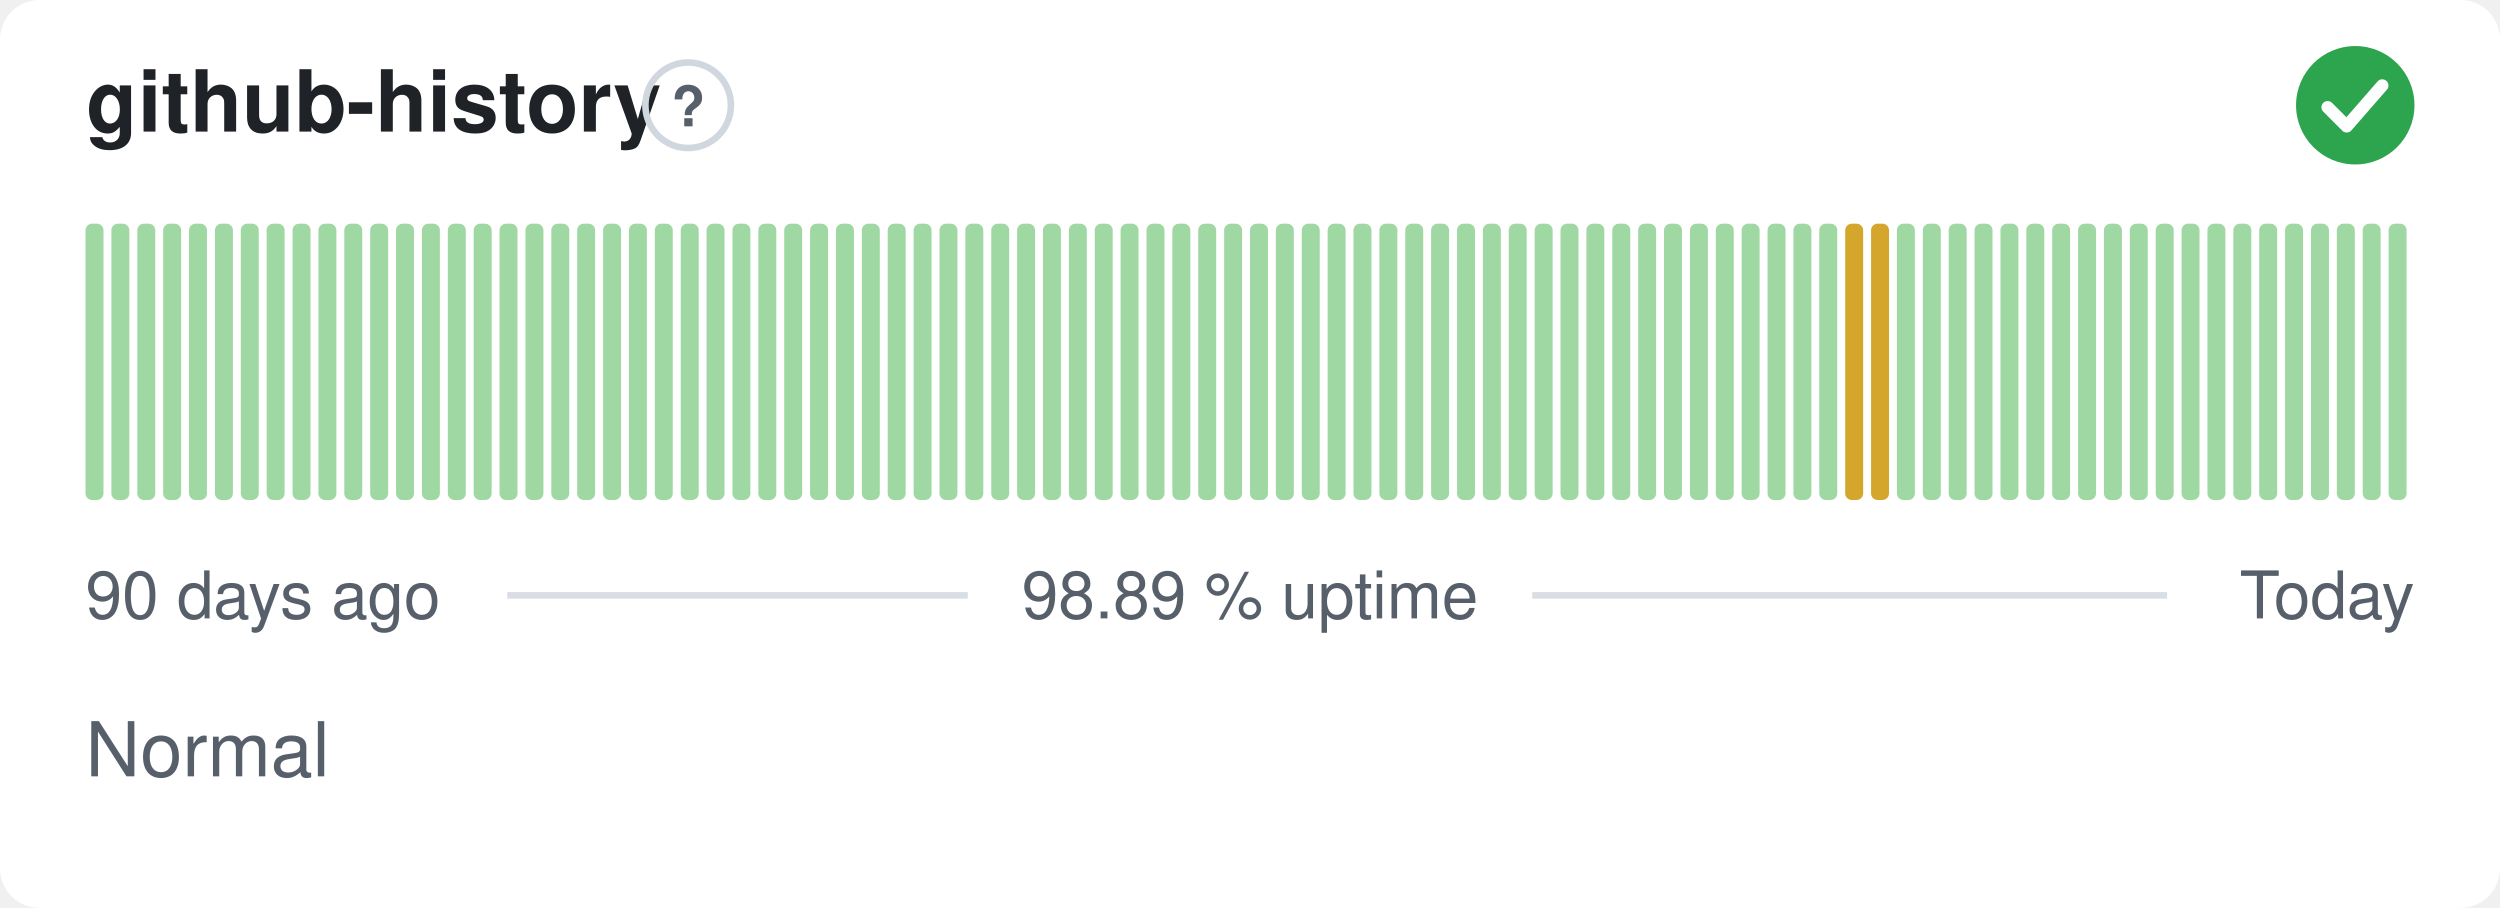
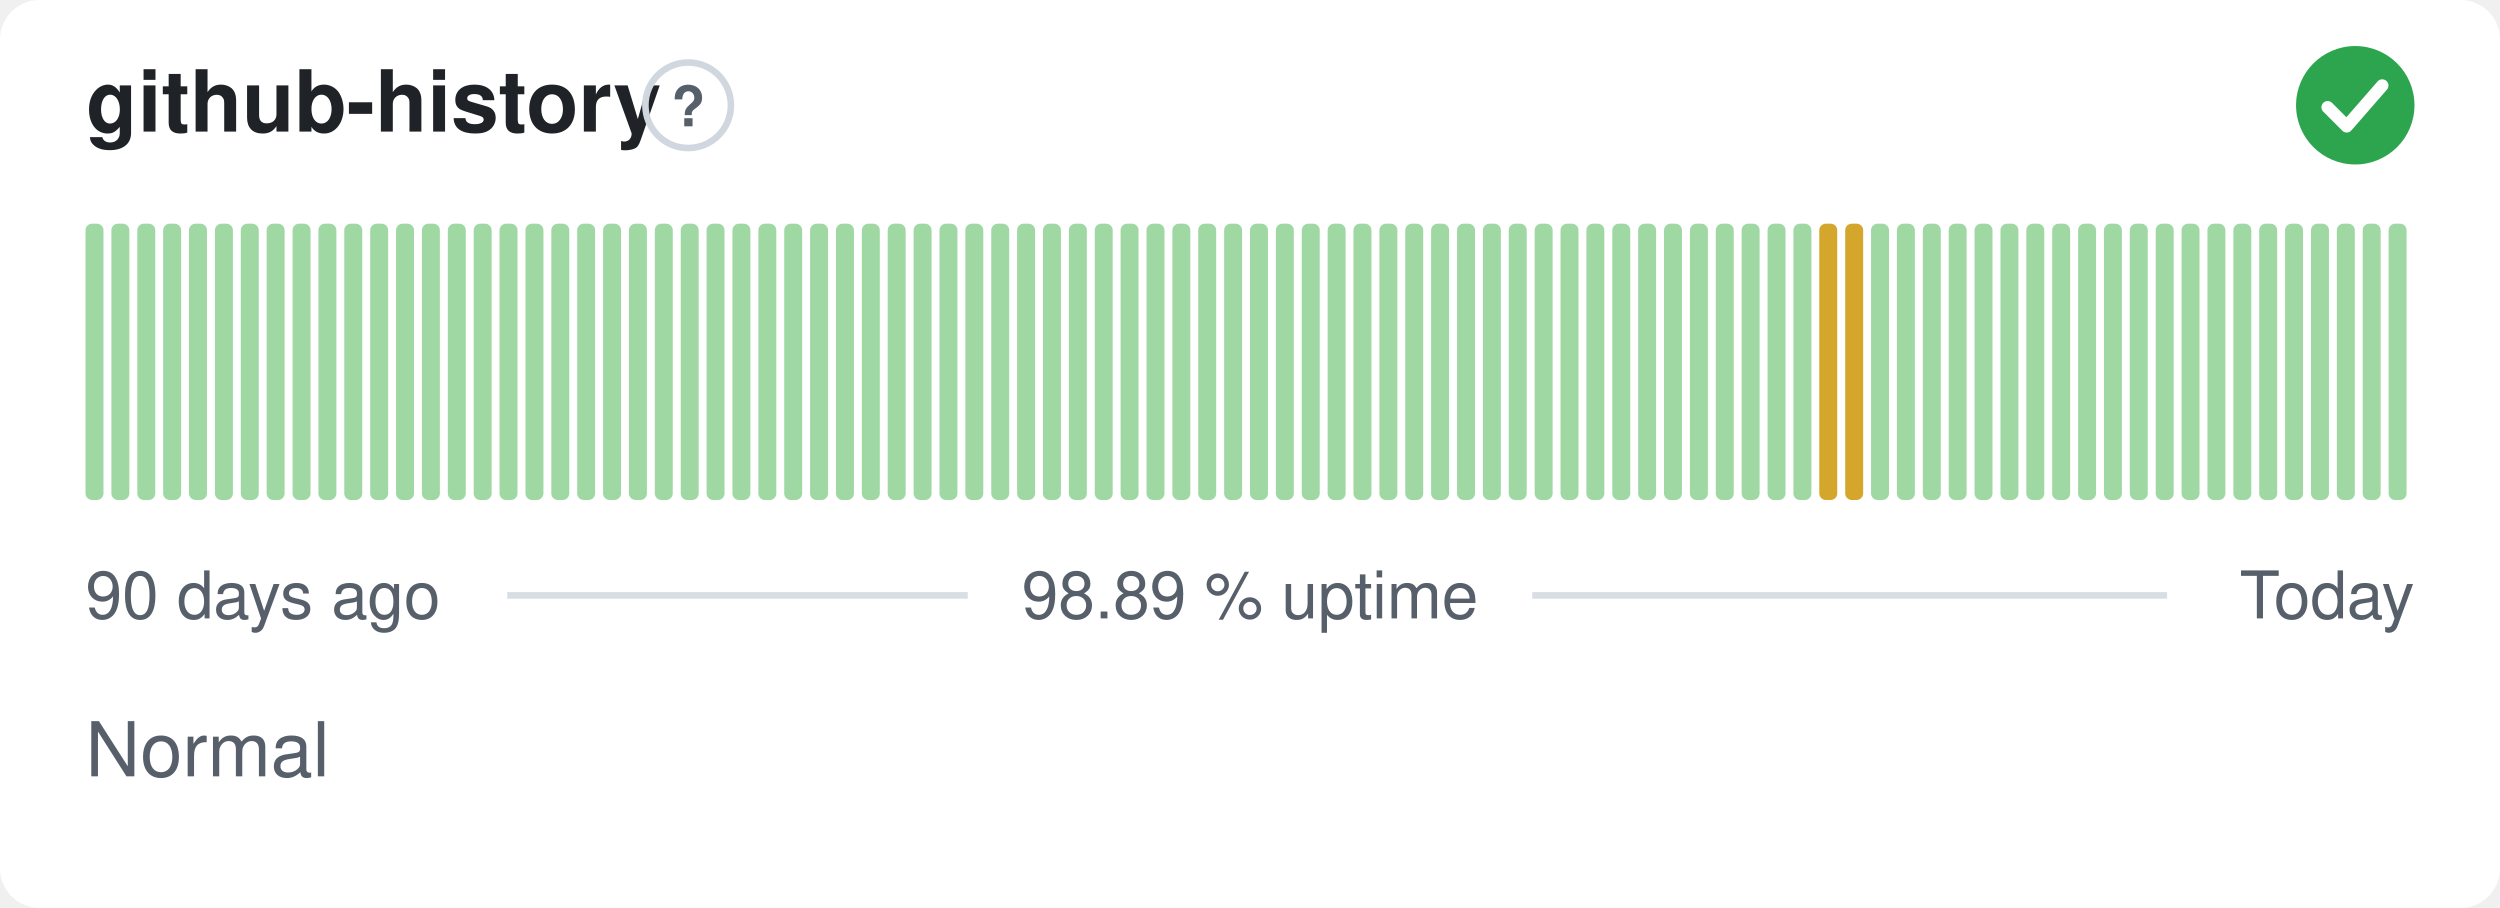
<svg xmlns="http://www.w3.org/2000/svg" width="380" height="138" viewBox="0 0 380 138" role="img" aria-label="github-history: Normal, 98.89 % uptime over the last 90 days" font-family="-apple-system,BlinkMacSystemFont,'Segoe UI',Helvetica,Arial,sans-serif">
  <style>
    @media (prefers-color-scheme: dark) {
      .bg { fill: #0d1117 }
      .title { fill: #e6edf3 }
      .muted { fill: #8b949e }
      .hint { stroke: #30363d }
      .rule { stroke: #30363d }
      .nodata { fill: #21262d }
    }
  </style>
  <rect class="bg" width="380" height="138" rx="6" fill="#ffffff" />
  <text class="title" x="13" y="20" font-size="13" font-weight="600" fill="#1f2328">github-history</text>
  <circle class="hint" cx="104.6" cy="16" r="6.5" fill="none" stroke="#d0d7de" stroke-width="1" />
  <text class="muted" x="104.6" y="19.2" text-anchor="middle" font-size="8.5" font-weight="700" fill="#57606a">?</text>
  <circle cx="358" cy="16" r="9" fill="#2da44e" />
  <path d="M353.80 16.30l2.90 2.90 5.40 -6.20" fill="none" stroke="#fff" stroke-width="1.89" stroke-linecap="round" stroke-linejoin="round" />
  <rect x="13.00" y="34.00" width="2.73" height="42.00" rx="1" fill="#9fd8a3" />
  <rect x="16.93" y="34.00" width="2.73" height="42.00" rx="1" fill="#9fd8a3" />
  <rect x="20.87" y="34.00" width="2.73" height="42.00" rx="1" fill="#9fd8a3" />
  <rect x="24.80" y="34.00" width="2.73" height="42.00" rx="1" fill="#9fd8a3" />
  <rect x="28.73" y="34.00" width="2.73" height="42.00" rx="1" fill="#9fd8a3" />
  <rect x="32.67" y="34.00" width="2.73" height="42.00" rx="1" fill="#9fd8a3" />
  <rect x="36.60" y="34.00" width="2.73" height="42.00" rx="1" fill="#9fd8a3" />
  <rect x="40.53" y="34.00" width="2.73" height="42.00" rx="1" fill="#9fd8a3" />
  <rect x="44.47" y="34.00" width="2.73" height="42.00" rx="1" fill="#9fd8a3" />
  <rect x="48.40" y="34.00" width="2.73" height="42.00" rx="1" fill="#9fd8a3" />
  <rect x="52.33" y="34.00" width="2.73" height="42.00" rx="1" fill="#9fd8a3" />
  <rect x="56.27" y="34.00" width="2.73" height="42.00" rx="1" fill="#9fd8a3" />
  <rect x="60.20" y="34.00" width="2.73" height="42.00" rx="1" fill="#9fd8a3" />
  <rect x="64.13" y="34.00" width="2.73" height="42.00" rx="1" fill="#9fd8a3" />
  <rect x="68.07" y="34.00" width="2.73" height="42.00" rx="1" fill="#9fd8a3" />
  <rect x="72.00" y="34.00" width="2.73" height="42.00" rx="1" fill="#9fd8a3" />
  <rect x="75.93" y="34.00" width="2.73" height="42.00" rx="1" fill="#9fd8a3" />
  <rect x="79.87" y="34.00" width="2.73" height="42.00" rx="1" fill="#9fd8a3" />
  <rect x="83.80" y="34.00" width="2.73" height="42.00" rx="1" fill="#9fd8a3" />
  <rect x="87.73" y="34.00" width="2.73" height="42.00" rx="1" fill="#9fd8a3" />
  <rect x="91.67" y="34.00" width="2.73" height="42.00" rx="1" fill="#9fd8a3" />
  <rect x="95.60" y="34.00" width="2.73" height="42.00" rx="1" fill="#9fd8a3" />
  <rect x="99.53" y="34.00" width="2.73" height="42.00" rx="1" fill="#9fd8a3" />
  <rect x="103.47" y="34.00" width="2.73" height="42.00" rx="1" fill="#9fd8a3" />
  <rect x="107.40" y="34.00" width="2.73" height="42.00" rx="1" fill="#9fd8a3" />
  <rect x="111.33" y="34.00" width="2.73" height="42.00" rx="1" fill="#9fd8a3" />
  <rect x="115.27" y="34.00" width="2.73" height="42.00" rx="1" fill="#9fd8a3" />
  <rect x="119.20" y="34.00" width="2.73" height="42.00" rx="1" fill="#9fd8a3" />
  <rect x="123.13" y="34.00" width="2.73" height="42.00" rx="1" fill="#9fd8a3" />
  <rect x="127.07" y="34.00" width="2.73" height="42.00" rx="1" fill="#9fd8a3" />
  <rect x="131.00" y="34.00" width="2.73" height="42.00" rx="1" fill="#9fd8a3" />
  <rect x="134.93" y="34.00" width="2.73" height="42.00" rx="1" fill="#9fd8a3" />
  <rect x="138.87" y="34.00" width="2.73" height="42.00" rx="1" fill="#9fd8a3" />
  <rect x="142.80" y="34.00" width="2.73" height="42.00" rx="1" fill="#9fd8a3" />
  <rect x="146.73" y="34.00" width="2.73" height="42.00" rx="1" fill="#9fd8a3" />
  <rect x="150.67" y="34.00" width="2.73" height="42.00" rx="1" fill="#9fd8a3" />
  <rect x="154.60" y="34.00" width="2.73" height="42.00" rx="1" fill="#9fd8a3" />
  <rect x="158.53" y="34.00" width="2.73" height="42.00" rx="1" fill="#9fd8a3" />
  <rect x="162.47" y="34.00" width="2.73" height="42.00" rx="1" fill="#9fd8a3" />
  <rect x="166.40" y="34.00" width="2.73" height="42.00" rx="1" fill="#9fd8a3" />
  <rect x="170.33" y="34.00" width="2.73" height="42.00" rx="1" fill="#9fd8a3" />
  <rect x="174.27" y="34.00" width="2.73" height="42.00" rx="1" fill="#9fd8a3" />
  <rect x="178.20" y="34.00" width="2.73" height="42.00" rx="1" fill="#9fd8a3" />
  <rect x="182.13" y="34.00" width="2.73" height="42.00" rx="1" fill="#9fd8a3" />
  <rect x="186.07" y="34.00" width="2.73" height="42.00" rx="1" fill="#9fd8a3" />
  <rect x="190.00" y="34.00" width="2.73" height="42.00" rx="1" fill="#9fd8a3" />
  <rect x="193.93" y="34.00" width="2.73" height="42.00" rx="1" fill="#9fd8a3" />
  <rect x="197.87" y="34.00" width="2.73" height="42.00" rx="1" fill="#9fd8a3" />
  <rect x="201.80" y="34.00" width="2.73" height="42.00" rx="1" fill="#9fd8a3" />
  <rect x="205.73" y="34.00" width="2.73" height="42.00" rx="1" fill="#9fd8a3" />
  <rect x="209.67" y="34.00" width="2.73" height="42.00" rx="1" fill="#9fd8a3" />
  <rect x="213.60" y="34.00" width="2.73" height="42.00" rx="1" fill="#9fd8a3" />
  <rect x="217.53" y="34.00" width="2.73" height="42.00" rx="1" fill="#9fd8a3" />
  <rect x="221.47" y="34.00" width="2.73" height="42.00" rx="1" fill="#9fd8a3" />
  <rect x="225.40" y="34.00" width="2.73" height="42.00" rx="1" fill="#9fd8a3" />
  <rect x="229.33" y="34.00" width="2.73" height="42.00" rx="1" fill="#9fd8a3" />
  <rect x="233.27" y="34.00" width="2.73" height="42.00" rx="1" fill="#9fd8a3" />
  <rect x="237.20" y="34.00" width="2.73" height="42.00" rx="1" fill="#9fd8a3" />
  <rect x="241.13" y="34.00" width="2.73" height="42.00" rx="1" fill="#9fd8a3" />
  <rect x="245.07" y="34.00" width="2.73" height="42.00" rx="1" fill="#9fd8a3" />
  <rect x="249.00" y="34.00" width="2.73" height="42.00" rx="1" fill="#9fd8a3" />
  <rect x="252.93" y="34.00" width="2.73" height="42.00" rx="1" fill="#9fd8a3" />
  <rect x="256.87" y="34.00" width="2.73" height="42.00" rx="1" fill="#9fd8a3" />
  <rect x="260.80" y="34.00" width="2.73" height="42.00" rx="1" fill="#9fd8a3" />
  <rect x="264.73" y="34.00" width="2.73" height="42.00" rx="1" fill="#9fd8a3" />
  <rect x="268.67" y="34.00" width="2.73" height="42.00" rx="1" fill="#9fd8a3" />
  <rect x="272.60" y="34.00" width="2.73" height="42.00" rx="1" fill="#9fd8a3" />
-   <rect x="276.53" y="34.00" width="2.73" height="42.00" rx="1" fill="#9fd8a3" />
+   <rect x="276.53" y="34.00" width="2.73" height="42.00" rx="1" fill="#d4a72c" />
  <rect x="280.47" y="34.00" width="2.73" height="42.00" rx="1" fill="#d4a72c" />
-   <rect x="284.40" y="34.00" width="2.73" height="42.00" rx="1" fill="#d4a72c" />
+   <rect x="284.40" y="34.00" width="2.73" height="42.00" rx="1" fill="#9fd8a3" />
  <rect x="288.33" y="34.00" width="2.73" height="42.00" rx="1" fill="#9fd8a3" />
  <rect x="292.27" y="34.00" width="2.73" height="42.00" rx="1" fill="#9fd8a3" />
  <rect x="296.20" y="34.00" width="2.73" height="42.00" rx="1" fill="#9fd8a3" />
  <rect x="300.13" y="34.00" width="2.73" height="42.00" rx="1" fill="#9fd8a3" />
  <rect x="304.07" y="34.00" width="2.73" height="42.00" rx="1" fill="#9fd8a3" />
  <rect x="308.00" y="34.00" width="2.73" height="42.00" rx="1" fill="#9fd8a3" />
  <rect x="311.93" y="34.00" width="2.73" height="42.00" rx="1" fill="#9fd8a3" />
  <rect x="315.87" y="34.00" width="2.73" height="42.00" rx="1" fill="#9fd8a3" />
  <rect x="319.80" y="34.00" width="2.73" height="42.00" rx="1" fill="#9fd8a3" />
  <rect x="323.73" y="34.00" width="2.73" height="42.00" rx="1" fill="#9fd8a3" />
  <rect x="327.67" y="34.00" width="2.73" height="42.00" rx="1" fill="#9fd8a3" />
  <rect x="331.60" y="34.00" width="2.73" height="42.00" rx="1" fill="#9fd8a3" />
  <rect x="335.53" y="34.00" width="2.73" height="42.00" rx="1" fill="#9fd8a3" />
  <rect x="339.47" y="34.00" width="2.73" height="42.00" rx="1" fill="#9fd8a3" />
  <rect x="343.40" y="34.00" width="2.73" height="42.00" rx="1" fill="#9fd8a3" />
  <rect x="347.33" y="34.00" width="2.73" height="42.00" rx="1" fill="#9fd8a3" />
  <rect x="351.27" y="34.00" width="2.73" height="42.00" rx="1" fill="#9fd8a3" />
  <rect x="355.20" y="34.00" width="2.73" height="42.00" rx="1" fill="#9fd8a3" />
  <rect x="359.13" y="34.00" width="2.73" height="42.00" rx="1" fill="#9fd8a3" />
  <rect x="363.07" y="34.00" width="2.73" height="42.00" rx="1" fill="#9fd8a3" />
  <text class="muted" x="13" y="94" font-size="10" fill="#57606a">90 days ago</text>
  <text class="muted" x="190" y="94" text-anchor="middle" font-size="10" fill="#57606a">98.89 % uptime</text>
  <text class="muted" x="367" y="94" text-anchor="end" font-size="10" fill="#57606a">Today</text>
  <line class="rule" x1="77.1" y1="90.5" x2="147.1" y2="90.5" stroke="#d8dee4" stroke-width="1" />
  <line class="rule" x1="232.9" y1="90.5" x2="329.4" y2="90.5" stroke="#d8dee4" stroke-width="1" />
  <text class="muted" x="13" y="118" font-size="11.5" fill="#57606a">Normal</text>
</svg>
